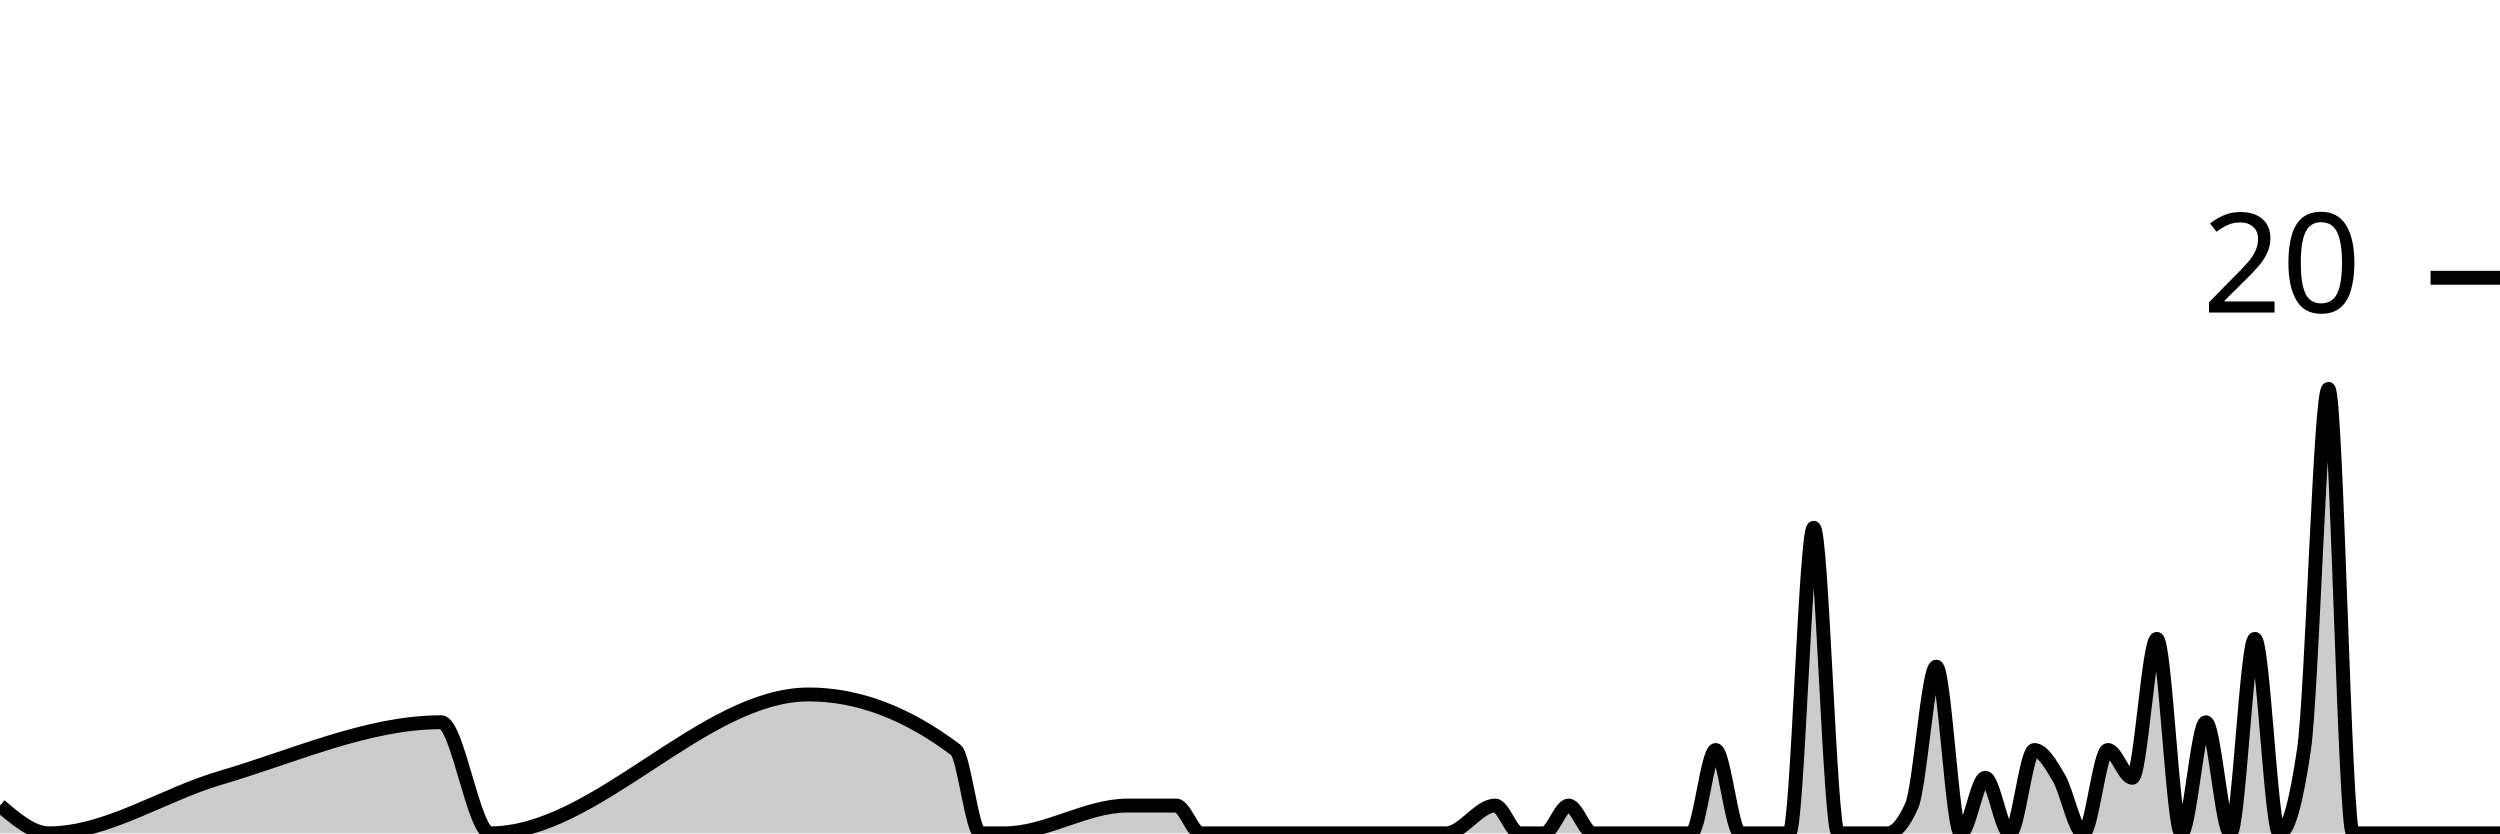
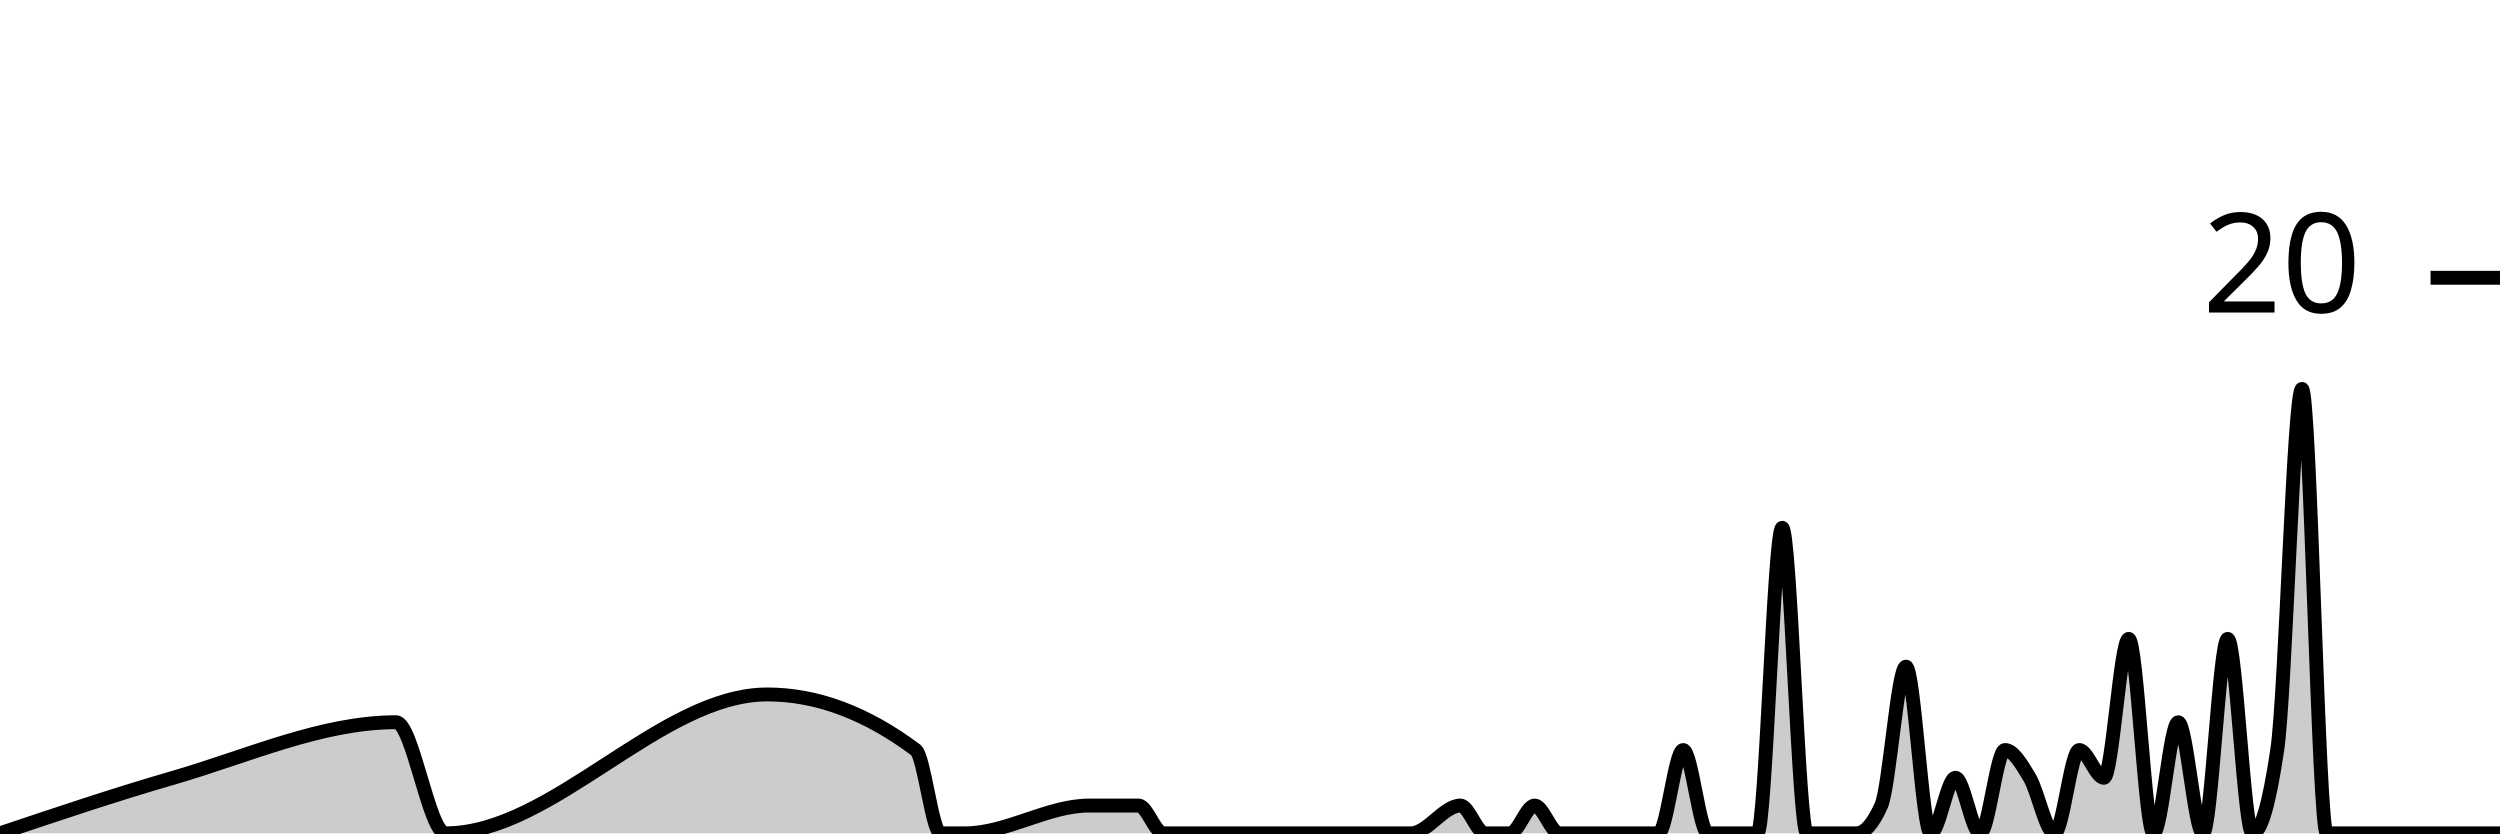
<svg xmlns="http://www.w3.org/2000/svg" viewBox="0 0 180 60">
  <g transform="translate(0,20)">
-     <path class="area" fill="rgba(0, 0, 0, 0.2)" d="M0,38C1.176,39,2.353,40,3.529,40C7.647,40,11.765,37.204,15.882,36C21.176,34.452,26.471,32,31.765,32C32.941,32,34.118,40,35.294,40C42.941,40,50.588,30,58.235,30C61.765,30,65.294,31.333,68.824,34C69.412,34.444,70,40,70.588,40C71.176,40,71.765,40,72.353,40C75.294,40,78.235,38,81.176,38C82.353,38,83.529,38,84.706,38C85.294,38,85.882,40,86.471,40C87.059,40,87.647,40,88.235,40C89.412,40,90.588,40,91.765,40C92.353,40,92.941,40,93.529,40C94.118,40,94.706,40,95.294,40C95.882,40,96.471,40,97.059,40C99.412,40,101.765,40,104.118,40C105.294,40,106.471,38,107.647,38C108.235,38,108.824,40,109.412,40C110,40,110.588,40,111.176,40C111.765,40,112.353,38,112.941,38C113.529,38,114.118,40,114.706,40C115.294,40,115.882,40,116.471,40C117.647,40,118.824,40,120,40C120.588,40,121.176,40,121.765,40C122.353,40,122.941,34,123.529,34C124.118,34,124.706,40,125.294,40C125.882,40,126.471,40,127.059,40C127.647,40,128.235,40,128.824,40C129.412,40,130,18,130.588,18C131.176,18,131.765,40,132.353,40C132.941,40,133.529,40,134.118,40C134.706,40,135.294,40,135.882,40C136.471,40,137.059,39.333,137.647,38C138.235,36.667,138.824,28,139.412,28C140,28,140.588,40,141.176,40C141.765,40,142.353,36,142.941,36C143.529,36,144.118,40,144.706,40C145.294,40,145.882,34,146.471,34C147.059,34,147.647,35,148.235,36C148.824,37,149.412,40,150,40C150.588,40,151.176,34,151.765,34C152.353,34,152.941,36,153.529,36C154.118,36,154.706,26,155.294,26C155.882,26,156.471,40,157.059,40C157.647,40,158.235,32,158.824,32C159.412,32,160,40,160.588,40C161.176,40,161.765,26,162.353,26C162.941,26,163.529,40,164.118,40C164.706,40,165.294,38,165.882,34C166.471,30,167.059,8,167.647,8C168.235,8,168.824,40,169.412,40C170,40,170.588,40,171.176,40C171.765,40,172.353,40,172.941,40C173.529,40,174.118,40,174.706,40C175.294,40,175.882,40,176.471,40C177.059,40,177.647,40,178.235,40C178.824,40,179.412,40,180,40L180,40C179.412,40,178.824,40,178.235,40C177.647,40,177.059,40,176.471,40C175.882,40,175.294,40,174.706,40C174.118,40,173.529,40,172.941,40C172.353,40,171.765,40,171.176,40C170.588,40,170,40,169.412,40C168.824,40,168.235,40,167.647,40C167.059,40,166.471,40,165.882,40C165.294,40,164.706,40,164.118,40C163.529,40,162.941,40,162.353,40C161.765,40,161.176,40,160.588,40C160,40,159.412,40,158.824,40C158.235,40,157.647,40,157.059,40C156.471,40,155.882,40,155.294,40C154.706,40,154.118,40,153.529,40C152.941,40,152.353,40,151.765,40C151.176,40,150.588,40,150,40C149.412,40,148.824,40,148.235,40C147.647,40,147.059,40,146.471,40C145.882,40,145.294,40,144.706,40C144.118,40,143.529,40,142.941,40C142.353,40,141.765,40,141.176,40C140.588,40,140,40,139.412,40C138.824,40,138.235,40,137.647,40C137.059,40,136.471,40,135.882,40C135.294,40,134.706,40,134.118,40C133.529,40,132.941,40,132.353,40C131.765,40,131.176,40,130.588,40C130,40,129.412,40,128.824,40C128.235,40,127.647,40,127.059,40C126.471,40,125.882,40,125.294,40C124.706,40,124.118,40,123.529,40C122.941,40,122.353,40,121.765,40C121.176,40,120.588,40,120,40C118.824,40,117.647,40,116.471,40C115.882,40,115.294,40,114.706,40C114.118,40,113.529,40,112.941,40C112.353,40,111.765,40,111.176,40C110.588,40,110,40,109.412,40C108.824,40,108.235,40,107.647,40C106.471,40,105.294,40,104.118,40C101.765,40,99.412,40,97.059,40C96.471,40,95.882,40,95.294,40C94.706,40,94.118,40,93.529,40C92.941,40,92.353,40,91.765,40C90.588,40,89.412,40,88.235,40C87.647,40,87.059,40,86.471,40C85.882,40,85.294,40,84.706,40C83.529,40,82.353,40,81.176,40C78.235,40,75.294,40,72.353,40C71.765,40,71.176,40,70.588,40C70,40,69.412,40,68.824,40C65.294,40,61.765,40,58.235,40C50.588,40,42.941,40,35.294,40C34.118,40,32.941,40,31.765,40C26.471,40,21.176,40,15.882,40C11.765,40,7.647,40,3.529,40C2.353,40,1.176,40,0,40Z" />
-     <path class="line" stroke="black" fill="none" d="M0,38C1.176,39,2.353,40,3.529,40C7.647,40,11.765,37.204,15.882,36C21.176,34.452,26.471,32,31.765,32C32.941,32,34.118,40,35.294,40C42.941,40,50.588,30,58.235,30C61.765,30,65.294,31.333,68.824,34C69.412,34.444,70,40,70.588,40C71.176,40,71.765,40,72.353,40C75.294,40,78.235,38,81.176,38C82.353,38,83.529,38,84.706,38C85.294,38,85.882,40,86.471,40C87.059,40,87.647,40,88.235,40C89.412,40,90.588,40,91.765,40C92.353,40,92.941,40,93.529,40C94.118,40,94.706,40,95.294,40C95.882,40,96.471,40,97.059,40C99.412,40,101.765,40,104.118,40C105.294,40,106.471,38,107.647,38C108.235,38,108.824,40,109.412,40C110,40,110.588,40,111.176,40C111.765,40,112.353,38,112.941,38C113.529,38,114.118,40,114.706,40C115.294,40,115.882,40,116.471,40C117.647,40,118.824,40,120,40C120.588,40,121.176,40,121.765,40C122.353,40,122.941,34,123.529,34C124.118,34,124.706,40,125.294,40C125.882,40,126.471,40,127.059,40C127.647,40,128.235,40,128.824,40C129.412,40,130,18,130.588,18C131.176,18,131.765,40,132.353,40C132.941,40,133.529,40,134.118,40C134.706,40,135.294,40,135.882,40C136.471,40,137.059,39.333,137.647,38C138.235,36.667,138.824,28,139.412,28C140,28,140.588,40,141.176,40C141.765,40,142.353,36,142.941,36C143.529,36,144.118,40,144.706,40C145.294,40,145.882,34,146.471,34C147.059,34,147.647,35,148.235,36C148.824,37,149.412,40,150,40C150.588,40,151.176,34,151.765,34C152.353,34,152.941,36,153.529,36C154.118,36,154.706,26,155.294,26C155.882,26,156.471,40,157.059,40C157.647,40,158.235,32,158.824,32C159.412,32,160,40,160.588,40C161.176,40,161.765,26,162.353,26C162.941,26,163.529,40,164.118,40C164.706,40,165.294,38,165.882,34C166.471,30,167.059,8,167.647,8C168.235,8,168.824,40,169.412,40C170,40,170.588,40,171.176,40C171.765,40,172.353,40,172.941,40C173.529,40,174.118,40,174.706,40C175.294,40,175.882,40,176.471,40C177.059,40,177.647,40,178.235,40C178.824,40,179.412,40,180,40" />
+     <path class="area" fill="rgba(0, 0, 0, 0.2)" d="M0,40C4.158,38.602,8.317,37.204,12.475,36C17.822,34.452,23.168,32,28.515,32C29.703,32,30.891,40,32.079,40C39.802,40,47.525,30,55.248,30C58.812,30,62.376,31.333,65.941,34C66.535,34.444,67.129,40,67.723,40C68.317,40,68.911,40,69.505,40C72.475,40,75.446,38,78.416,38C79.604,38,80.792,38,81.98,38C82.574,38,83.168,40,83.762,40C84.356,40,84.95,40,85.545,40C86.733,40,87.921,40,89.109,40C89.703,40,90.297,40,90.891,40C91.485,40,92.079,40,92.673,40C93.267,40,93.861,40,94.455,40C96.832,40,99.208,40,101.584,40C102.772,40,103.96,38,105.149,38C105.743,38,106.337,40,106.931,40C107.525,40,108.119,40,108.713,40C109.307,40,109.901,38,110.495,38C111.089,38,111.683,40,112.277,40C112.871,40,113.465,40,114.059,40C115.248,40,116.436,40,117.624,40C118.218,40,118.812,40,119.406,40C120,40,120.594,34,121.188,34C121.782,34,122.376,40,122.97,40C123.564,40,124.158,40,124.752,40C125.347,40,125.941,40,126.535,40C127.129,40,127.723,18,128.317,18C128.911,18,129.505,40,130.099,40C130.693,40,131.287,40,131.881,40C132.475,40,133.069,40,133.663,40C134.257,40,134.851,39.333,135.446,38C136.04,36.667,136.634,28,137.228,28C137.822,28,138.416,40,139.01,40C139.604,40,140.198,36,140.792,36C141.386,36,141.98,40,142.574,40C143.168,40,143.762,34,144.356,34C144.95,34,145.545,35,146.139,36C146.733,37,147.327,40,147.921,40C148.515,40,149.109,34,149.703,34C150.297,34,150.891,36,151.485,36C152.079,36,152.673,26,153.267,26C153.861,26,154.455,40,155.05,40C155.644,40,156.238,32,156.832,32C157.426,32,158.02,40,158.614,40C159.208,40,159.802,26,160.396,26C160.99,26,161.584,40,162.178,40C162.772,40,163.366,38,163.96,34C164.554,30,165.149,8,165.743,8C166.337,8,166.931,40,167.525,40C168.119,40,168.713,40,169.307,40C169.901,40,170.495,40,171.089,40C171.683,40,172.277,40,172.871,40C173.465,40,174.059,40,174.653,40C175.248,40,175.842,40,176.436,40C177.03,40,177.624,40,178.218,40C178.812,40,179.406,40,180,40L180,40C179.406,40,178.812,40,178.218,40C177.624,40,177.03,40,176.436,40C175.842,40,175.248,40,174.653,40C174.059,40,173.465,40,172.871,40C172.277,40,171.683,40,171.089,40C170.495,40,169.901,40,169.307,40C168.713,40,168.119,40,167.525,40C166.931,40,166.337,40,165.743,40C165.149,40,164.554,40,163.96,40C163.366,40,162.772,40,162.178,40C161.584,40,160.99,40,160.396,40C159.802,40,159.208,40,158.614,40C158.02,40,157.426,40,156.832,40C156.238,40,155.644,40,155.05,40C154.455,40,153.861,40,153.267,40C152.673,40,152.079,40,151.485,40C150.891,40,150.297,40,149.703,40C149.109,40,148.515,40,147.921,40C147.327,40,146.733,40,146.139,40C145.545,40,144.95,40,144.356,40C143.762,40,143.168,40,142.574,40C141.98,40,141.386,40,140.792,40C140.198,40,139.604,40,139.01,40C138.416,40,137.822,40,137.228,40C136.634,40,136.04,40,135.446,40C134.851,40,134.257,40,133.663,40C133.069,40,132.475,40,131.881,40C131.287,40,130.693,40,130.099,40C129.505,40,128.911,40,128.317,40C127.723,40,127.129,40,126.535,40C125.941,40,125.347,40,124.752,40C124.158,40,123.564,40,122.97,40C122.376,40,121.782,40,121.188,40C120.594,40,120,40,119.406,40C118.812,40,118.218,40,117.624,40C116.436,40,115.248,40,114.059,40C113.465,40,112.871,40,112.277,40C111.683,40,111.089,40,110.495,40C109.901,40,109.307,40,108.713,40C108.119,40,107.525,40,106.931,40C106.337,40,105.743,40,105.149,40C103.96,40,102.772,40,101.584,40C99.208,40,96.832,40,94.455,40C93.861,40,93.267,40,92.673,40C92.079,40,91.485,40,90.891,40C90.297,40,89.703,40,89.109,40C87.921,40,86.733,40,85.545,40C84.95,40,84.356,40,83.762,40C83.168,40,82.574,40,81.98,40C80.792,40,79.604,40,78.416,40C75.446,40,72.475,40,69.505,40C68.911,40,68.317,40,67.723,40C67.129,40,66.535,40,65.941,40C62.376,40,58.812,40,55.248,40C47.525,40,39.802,40,32.079,40C30.891,40,29.703,40,28.515,40C23.168,40,17.822,40,12.475,40C8.317,40,4.158,40,0,40Z" />
+     <path class="line" stroke="black" fill="none" d="M0,40C4.158,38.602,8.317,37.204,12.475,36C17.822,34.452,23.168,32,28.515,32C29.703,32,30.891,40,32.079,40C39.802,40,47.525,30,55.248,30C58.812,30,62.376,31.333,65.941,34C66.535,34.444,67.129,40,67.723,40C68.317,40,68.911,40,69.505,40C72.475,40,75.446,38,78.416,38C79.604,38,80.792,38,81.98,38C82.574,38,83.168,40,83.762,40C84.356,40,84.95,40,85.545,40C86.733,40,87.921,40,89.109,40C89.703,40,90.297,40,90.891,40C91.485,40,92.079,40,92.673,40C93.267,40,93.861,40,94.455,40C96.832,40,99.208,40,101.584,40C102.772,40,103.96,38,105.149,38C105.743,38,106.337,40,106.931,40C107.525,40,108.119,40,108.713,40C109.307,40,109.901,38,110.495,38C111.089,38,111.683,40,112.277,40C112.871,40,113.465,40,114.059,40C115.248,40,116.436,40,117.624,40C118.218,40,118.812,40,119.406,40C120,40,120.594,34,121.188,34C121.782,34,122.376,40,122.97,40C123.564,40,124.158,40,124.752,40C125.347,40,125.941,40,126.535,40C127.129,40,127.723,18,128.317,18C128.911,18,129.505,40,130.099,40C130.693,40,131.287,40,131.881,40C132.475,40,133.069,40,133.663,40C134.257,40,134.851,39.333,135.446,38C136.04,36.667,136.634,28,137.228,28C137.822,28,138.416,40,139.01,40C139.604,40,140.198,36,140.792,36C141.386,36,141.98,40,142.574,40C143.168,40,143.762,34,144.356,34C144.95,34,145.545,35,146.139,36C146.733,37,147.327,40,147.921,40C148.515,40,149.109,34,149.703,34C150.297,34,150.891,36,151.485,36C152.079,36,152.673,26,153.267,26C153.861,26,154.455,40,155.05,40C155.644,40,156.238,32,156.832,32C157.426,32,158.02,40,158.614,40C159.208,40,159.802,26,160.396,26C160.99,26,161.584,40,162.178,40C162.772,40,163.366,38,163.96,34C164.554,30,165.149,8,165.743,8C166.337,8,166.931,40,167.525,40C168.119,40,168.713,40,169.307,40C169.901,40,170.495,40,171.089,40C171.683,40,172.277,40,172.871,40C173.465,40,174.059,40,174.653,40C175.248,40,175.842,40,176.436,40C177.03,40,177.624,40,178.218,40C178.812,40,179.406,40,180,40" />
    <path class="axis-ceiling" stroke-width="1" stroke="black" fill="none" d="M175,0L180,0" />
    <text class="axis-ceiling-label" font-family="sans-serif" text-anchor="end" font-size="10px" x="170" y="2.5">20</text>
  </g>
</svg>
